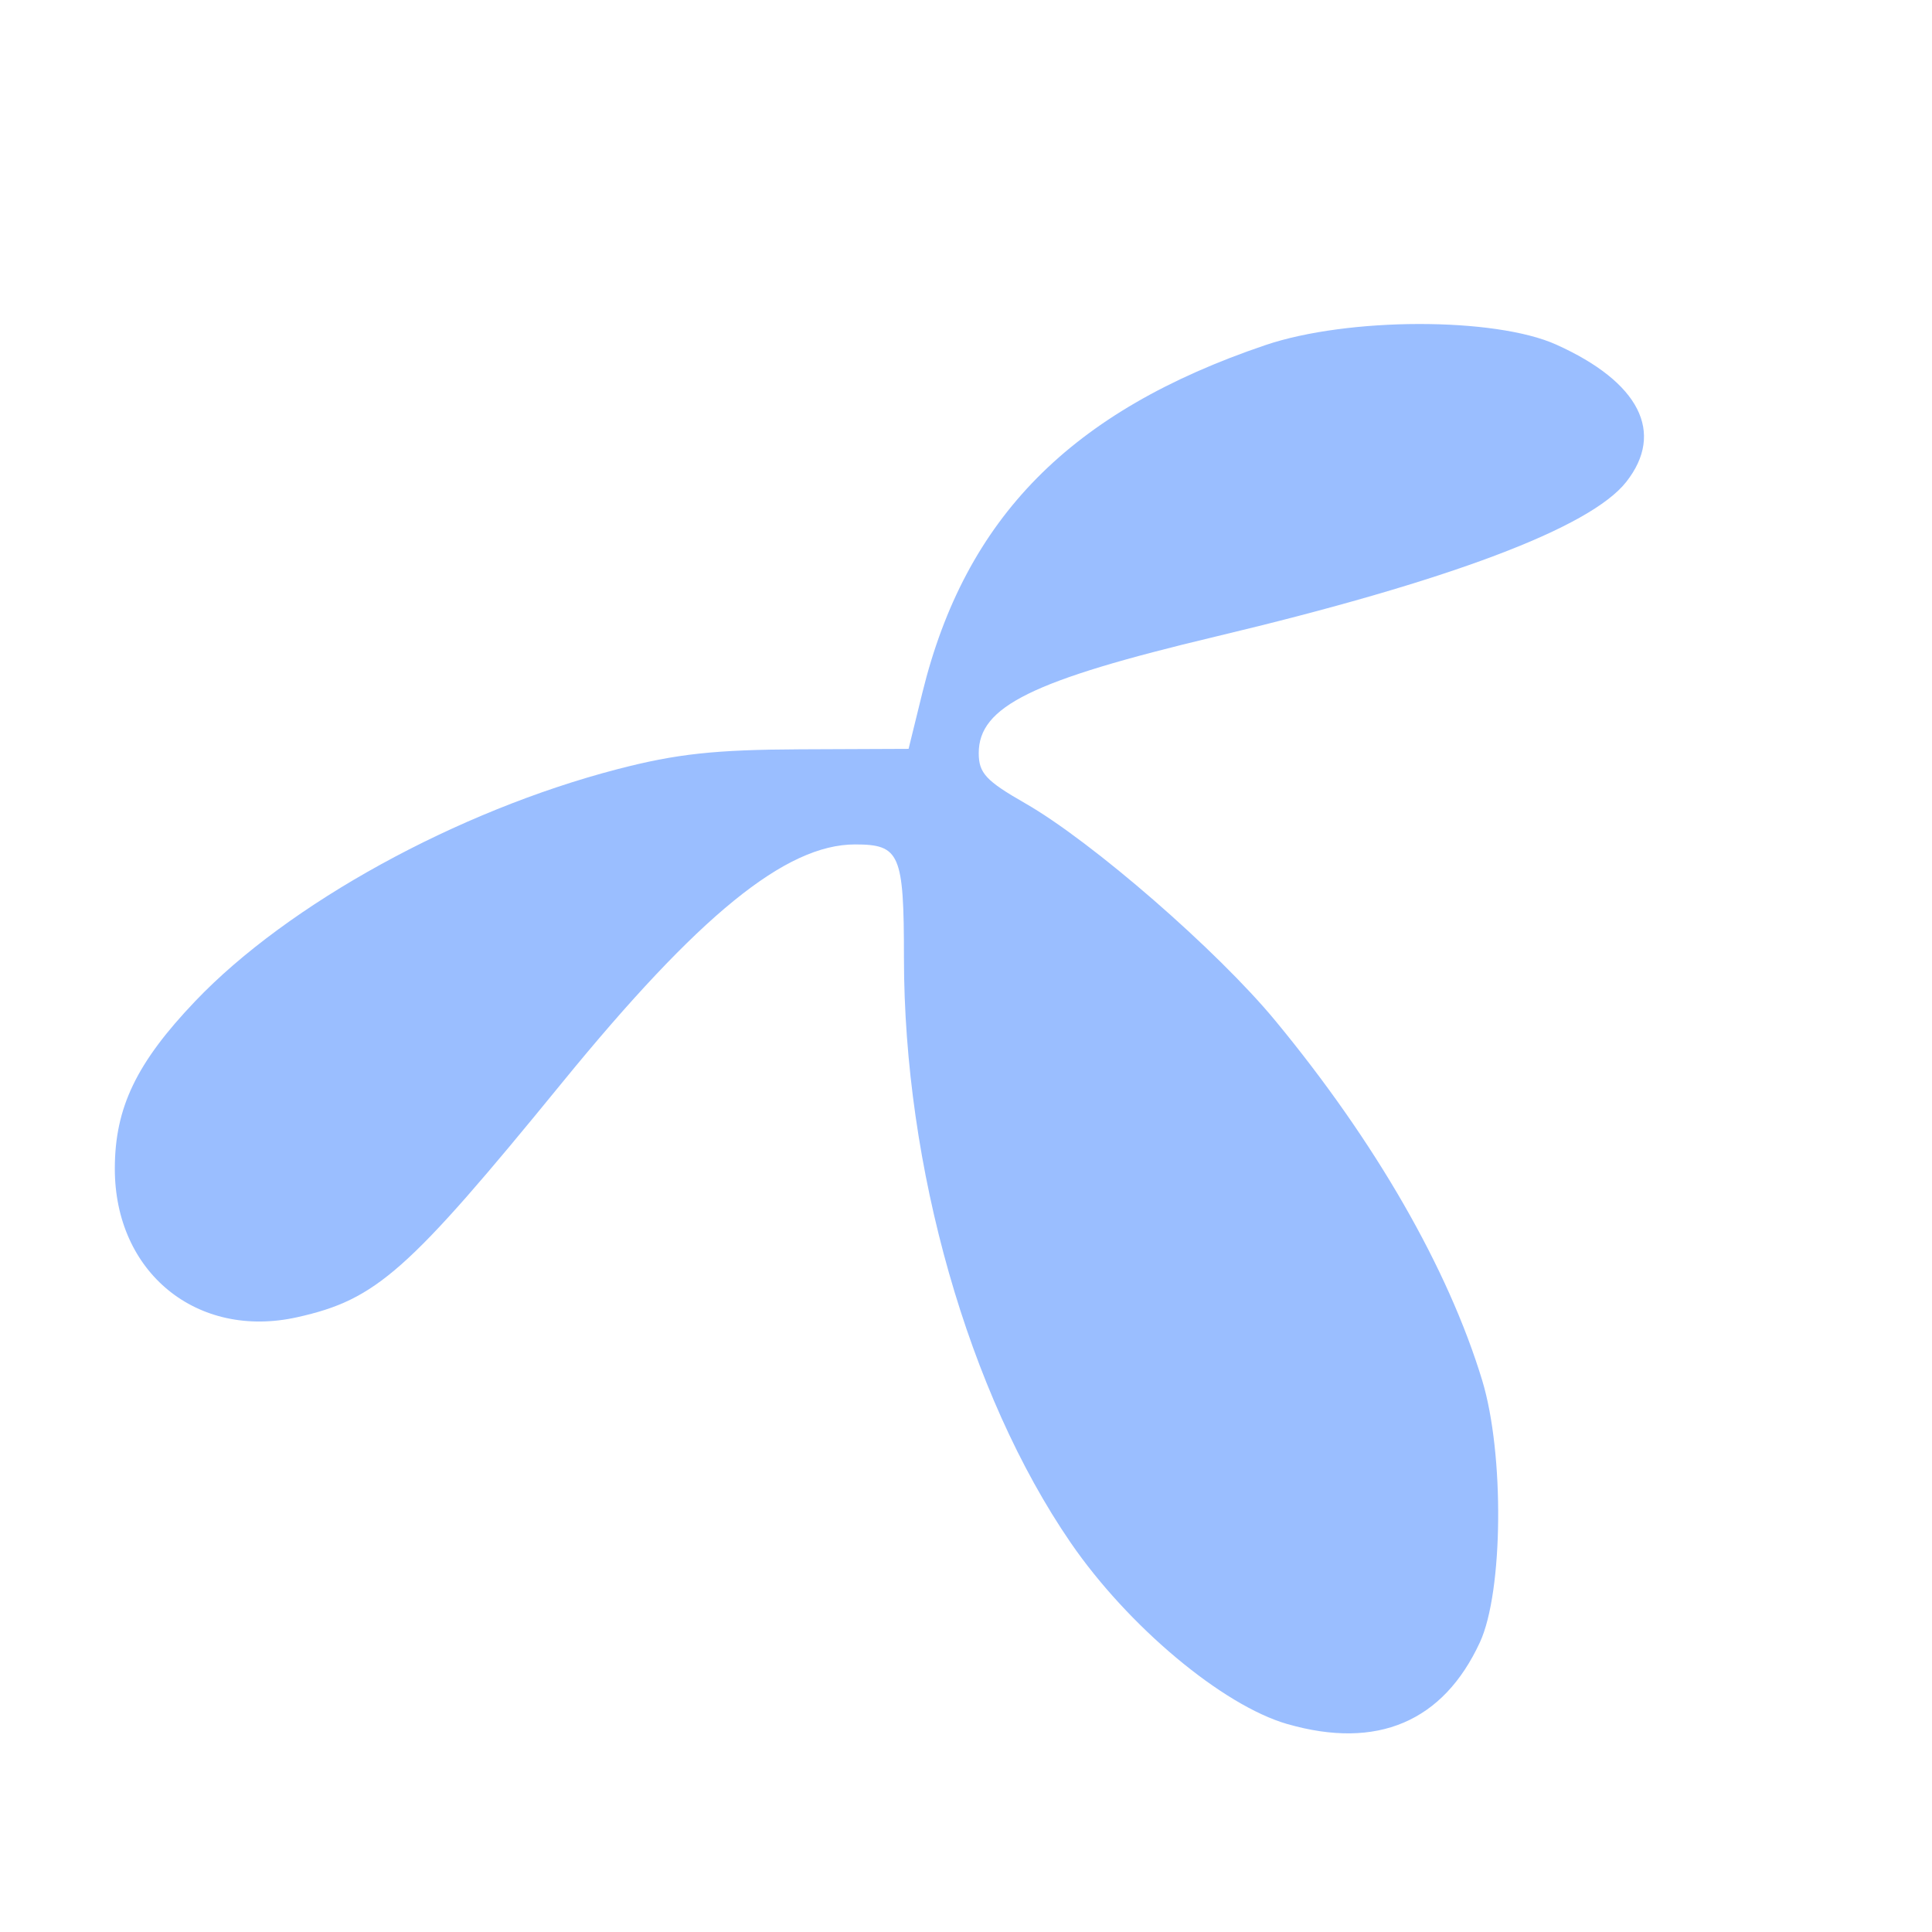
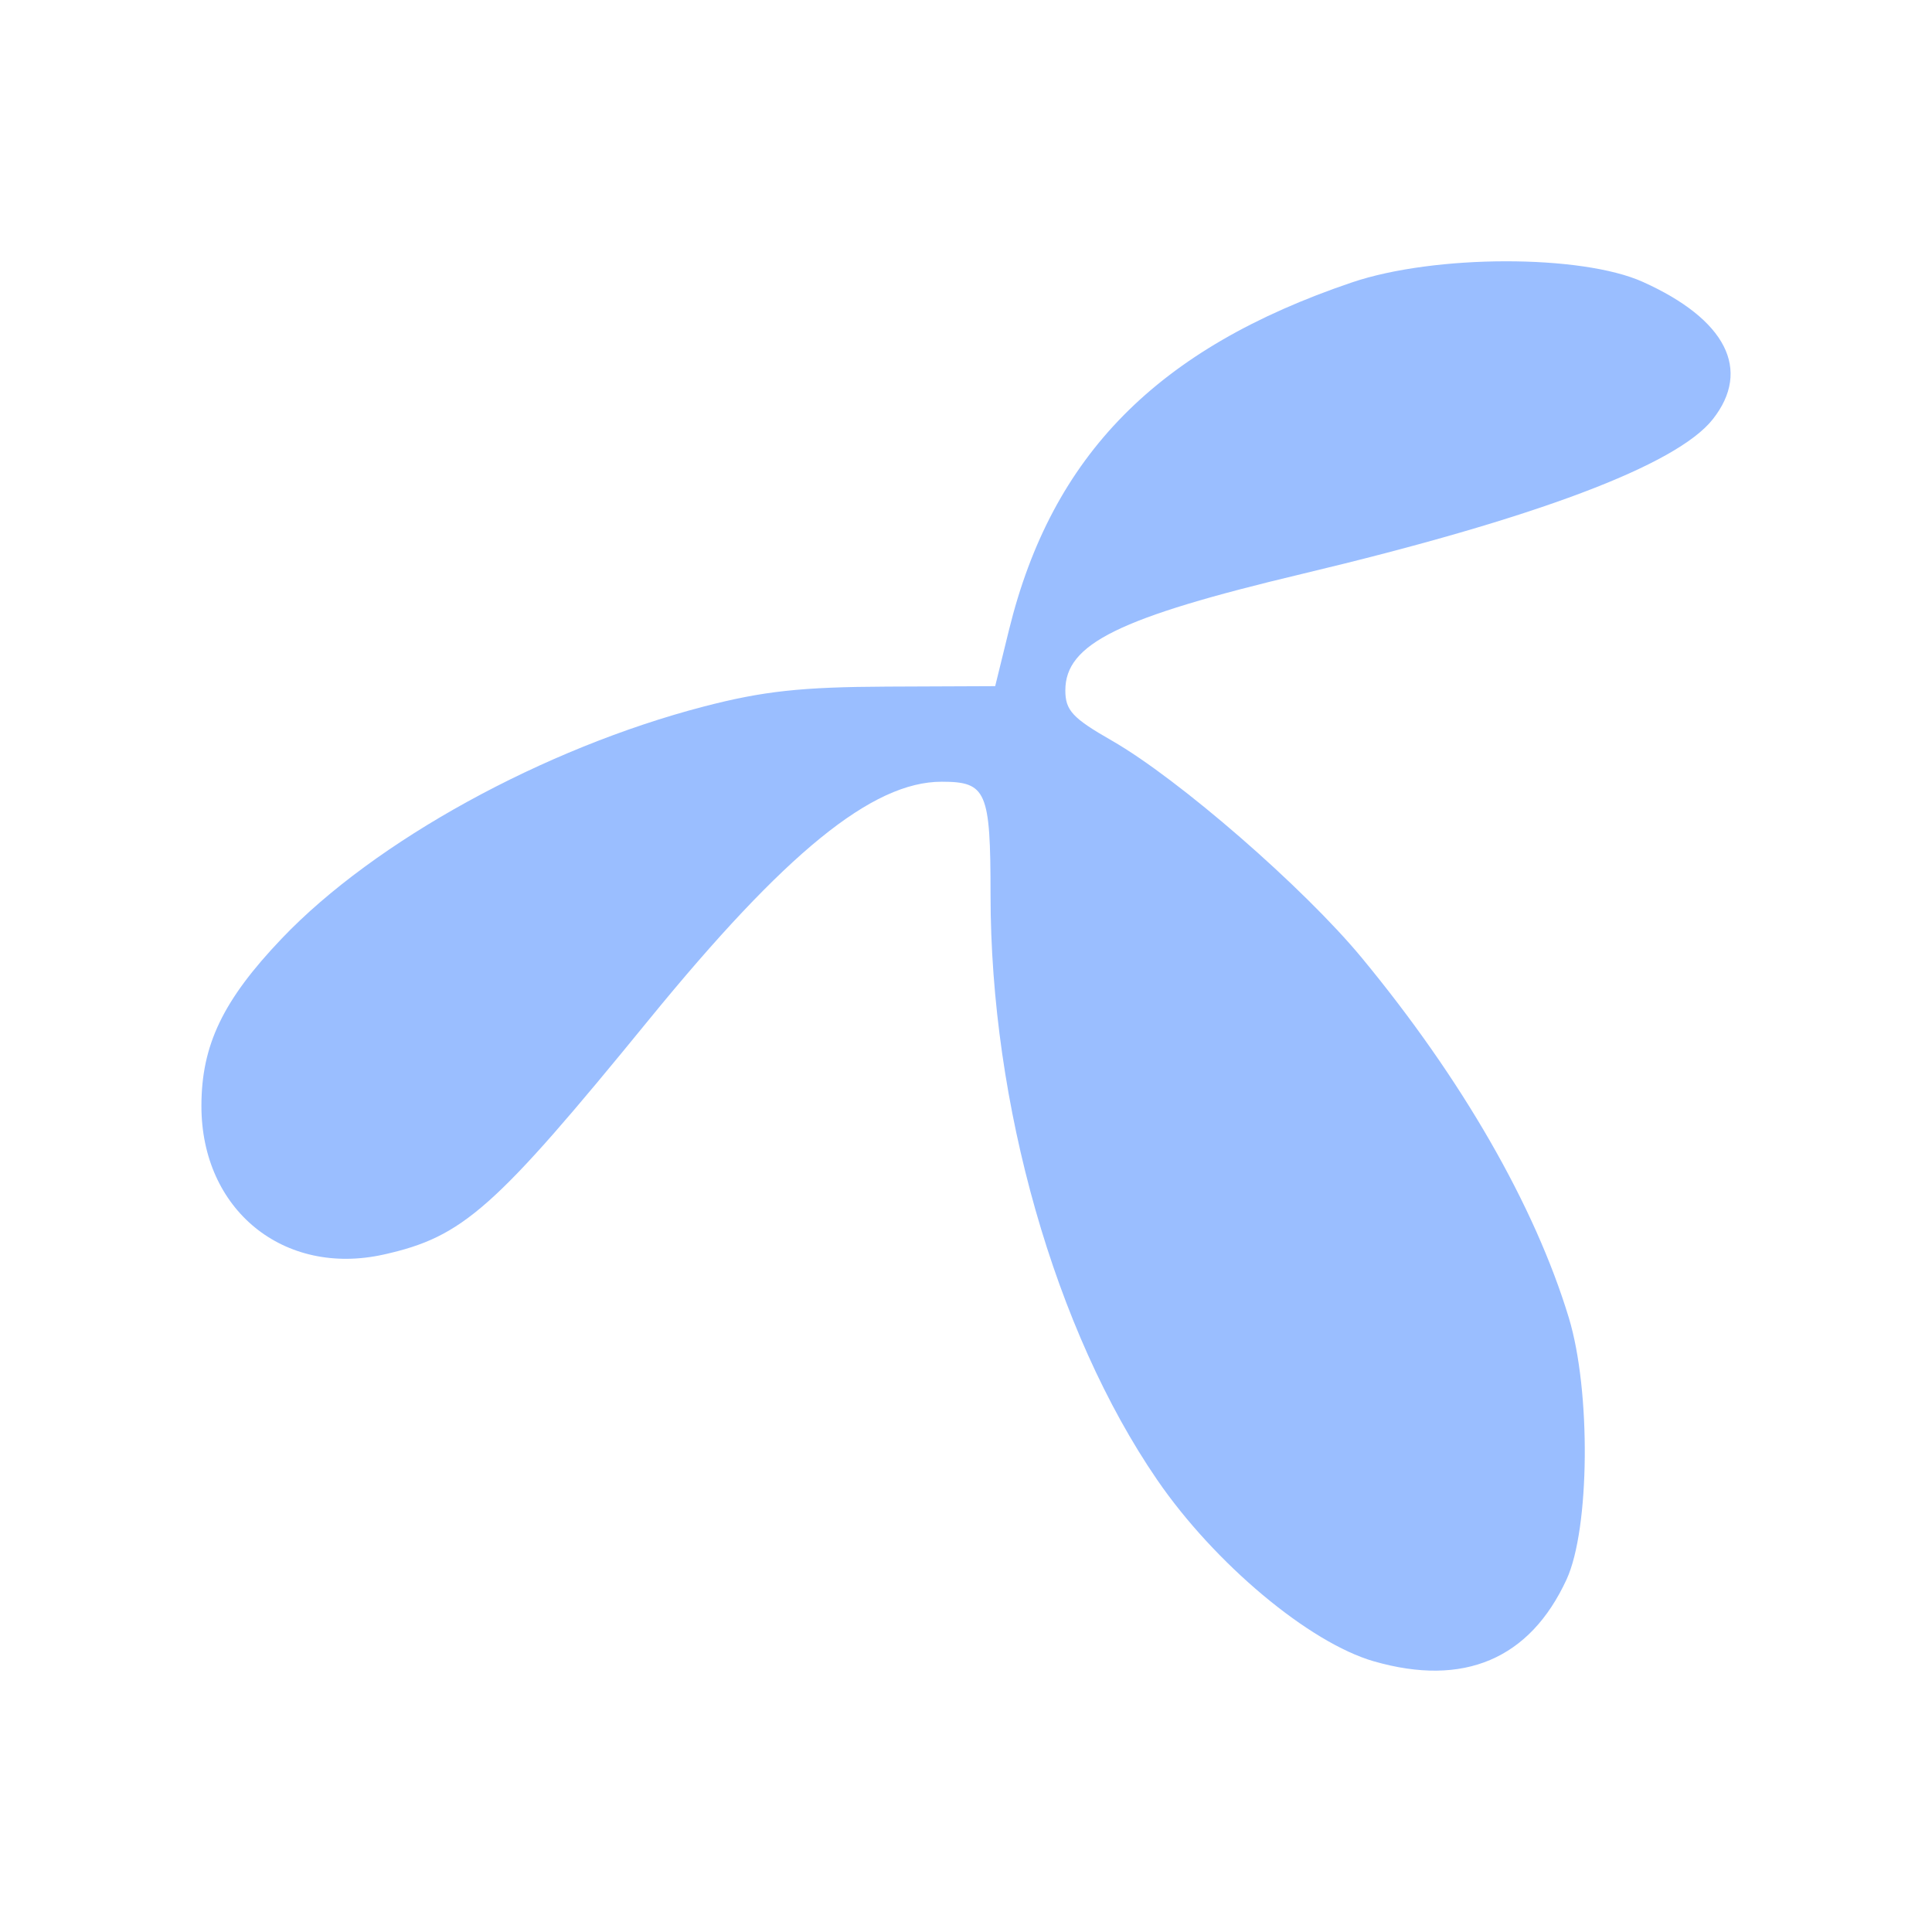
<svg xmlns="http://www.w3.org/2000/svg" width="192" height="192" version="1.1" viewBox="0 0 192 192" id="svg14">
  <defs id="defs18" />
-   <path style="fill:#9abeff;stroke-width:1;fill-opacity:1" d="m 127.936,171.336 c -6.443,-1.854 -15.844,-9.727 -21.549,-18.047 -10.154,-14.807 -16.554,-37.284 -16.554,-58.138 0,-10.305 -0.401,-11.232 -4.859,-11.232 -6.884,0 -15.523,7.025 -29.111,23.673 -15.346,18.802 -18.455,21.555 -26.321,23.311 -9.96,2.224 -18.142,-4.444 -18.131,-14.777 0.006,-6.052 2.145,-10.504 7.996,-16.637 9.23,-9.677 26.023,-18.904 41.935,-23.044 5.877,-1.529 9.684,-1.943 18.192,-1.979 l 10.76,-0.045 1.368,-5.571 c 4.27,-17.392 14.74,-28.004 34.095,-34.555 8.198,-2.775 22.794,-2.798 28.904,-0.047 8.264,3.722 10.817,8.731 6.953,13.643 -3.592,4.567 -17.597,9.843 -40.812,15.373 -18.257,4.35 -23.536,6.948 -23.536,11.582 0,1.979 0.716,2.753 4.607,4.979 6.642,3.8 19.091,14.619 24.865,21.608 9.945,12.039 17.177,24.613 20.562,35.75 2.21,7.272 2.093,20.993 -0.223,26.014 -3.649,7.914 -10.215,10.705 -19.14,8.137 z" id="path1184" />
+   <path style="fill:#9abeff;fill-opacity:1;stroke-width:1" d="m 136.542,165.104 c -6.443,-1.854 -15.844,-9.727 -21.549,-18.047 -10.154,-14.807 -16.554,-37.284 -16.554,-58.138 0,-10.305 -0.401,-11.232 -4.859,-11.232 -6.884,0 -15.523,7.025 -29.111,23.673 -15.346,18.802 -18.455,21.555 -26.321,23.311 -9.96,2.224 -18.142,-4.444 -18.131,-14.777 0.006,-6.052 2.145,-10.504 7.996,-16.637 9.23,-9.677 26.023,-18.904 41.935,-23.044 5.877,-1.529 9.684,-1.943 18.192,-1.979 l 10.76,-0.045 1.368,-5.571 c 4.27,-17.392 14.74,-28.004 34.095,-34.555 8.198,-2.775 22.794,-2.798 28.904,-0.047 8.264,3.722 10.817,8.731 6.953,13.643 -3.592,4.567 -17.597,9.843 -40.812,15.373 -18.257,4.35 -23.536,6.948 -23.536,11.582 0,1.979 0.716,2.753 4.607,4.979 6.642,3.8 19.091,14.619 24.865,21.608 9.945,12.039 17.177,24.613 20.562,35.75 2.21,7.272 2.093,20.993 -0.223,26.014 -3.649,7.914 -10.215,10.705 -19.14,8.137 z" id="path1184" />
</svg>
